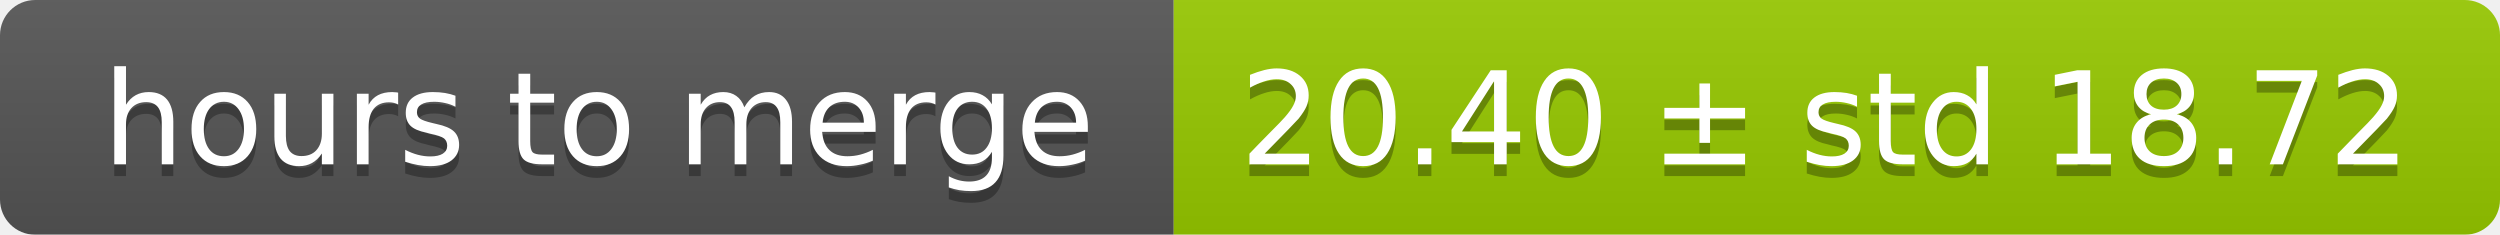
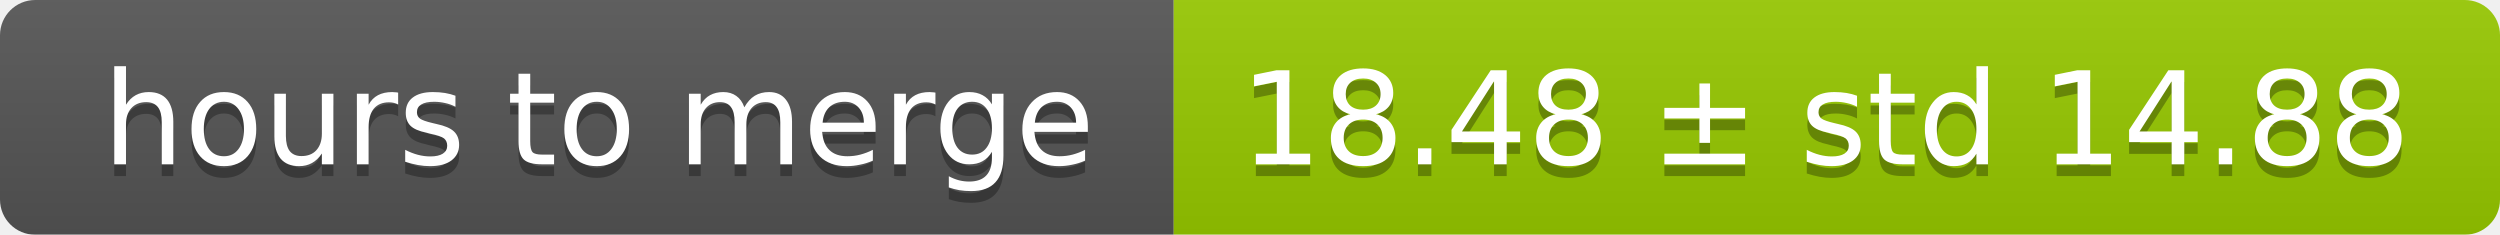
<svg xmlns="http://www.w3.org/2000/svg" width="213" height="20">
  <linearGradient id="smooth" x2="0" y2="100%">
    <stop offset="0" stop-color="#bbb" stop-opacity=".1" />
    <stop offset="1" stop-opacity=".1" />
  </linearGradient>
  <mask id="round">
    <rect width="213" height="20" rx="3" fill="#fff" />
  </mask>
  <g mask="url(#round)">
    <rect width="100" height="20" fill="#555" />
    <rect x="100" width="113" height="20" fill="#97ca00" />
    <rect width="213" height="20" fill="url(#smooth)" />
  </g>
  <g fill="#fff" text-anchor="middle" font-family="DejaVu Sans,Verdana,Geneva,sans-serif" font-size="11">
    <text x="51" y="15" fill="#010101" fill-opacity=".3">hours to merge</text>
    <text x="51" y="14">hours to merge</text>
-     <text x="155.5" y="15" fill="#010101" fill-opacity=".3">20.40 ± std 18.72</text>
-     <text x="155.5" y="14">20.40 ± std 18.72</text>
+     <text x="155.5" y="15" fill="#010101" fill-opacity=".3">18.48 ± std 14.88</text>
+     <text x="155.5" y="14">18.48 ± std 14.88</text>
  </g>
</svg>
